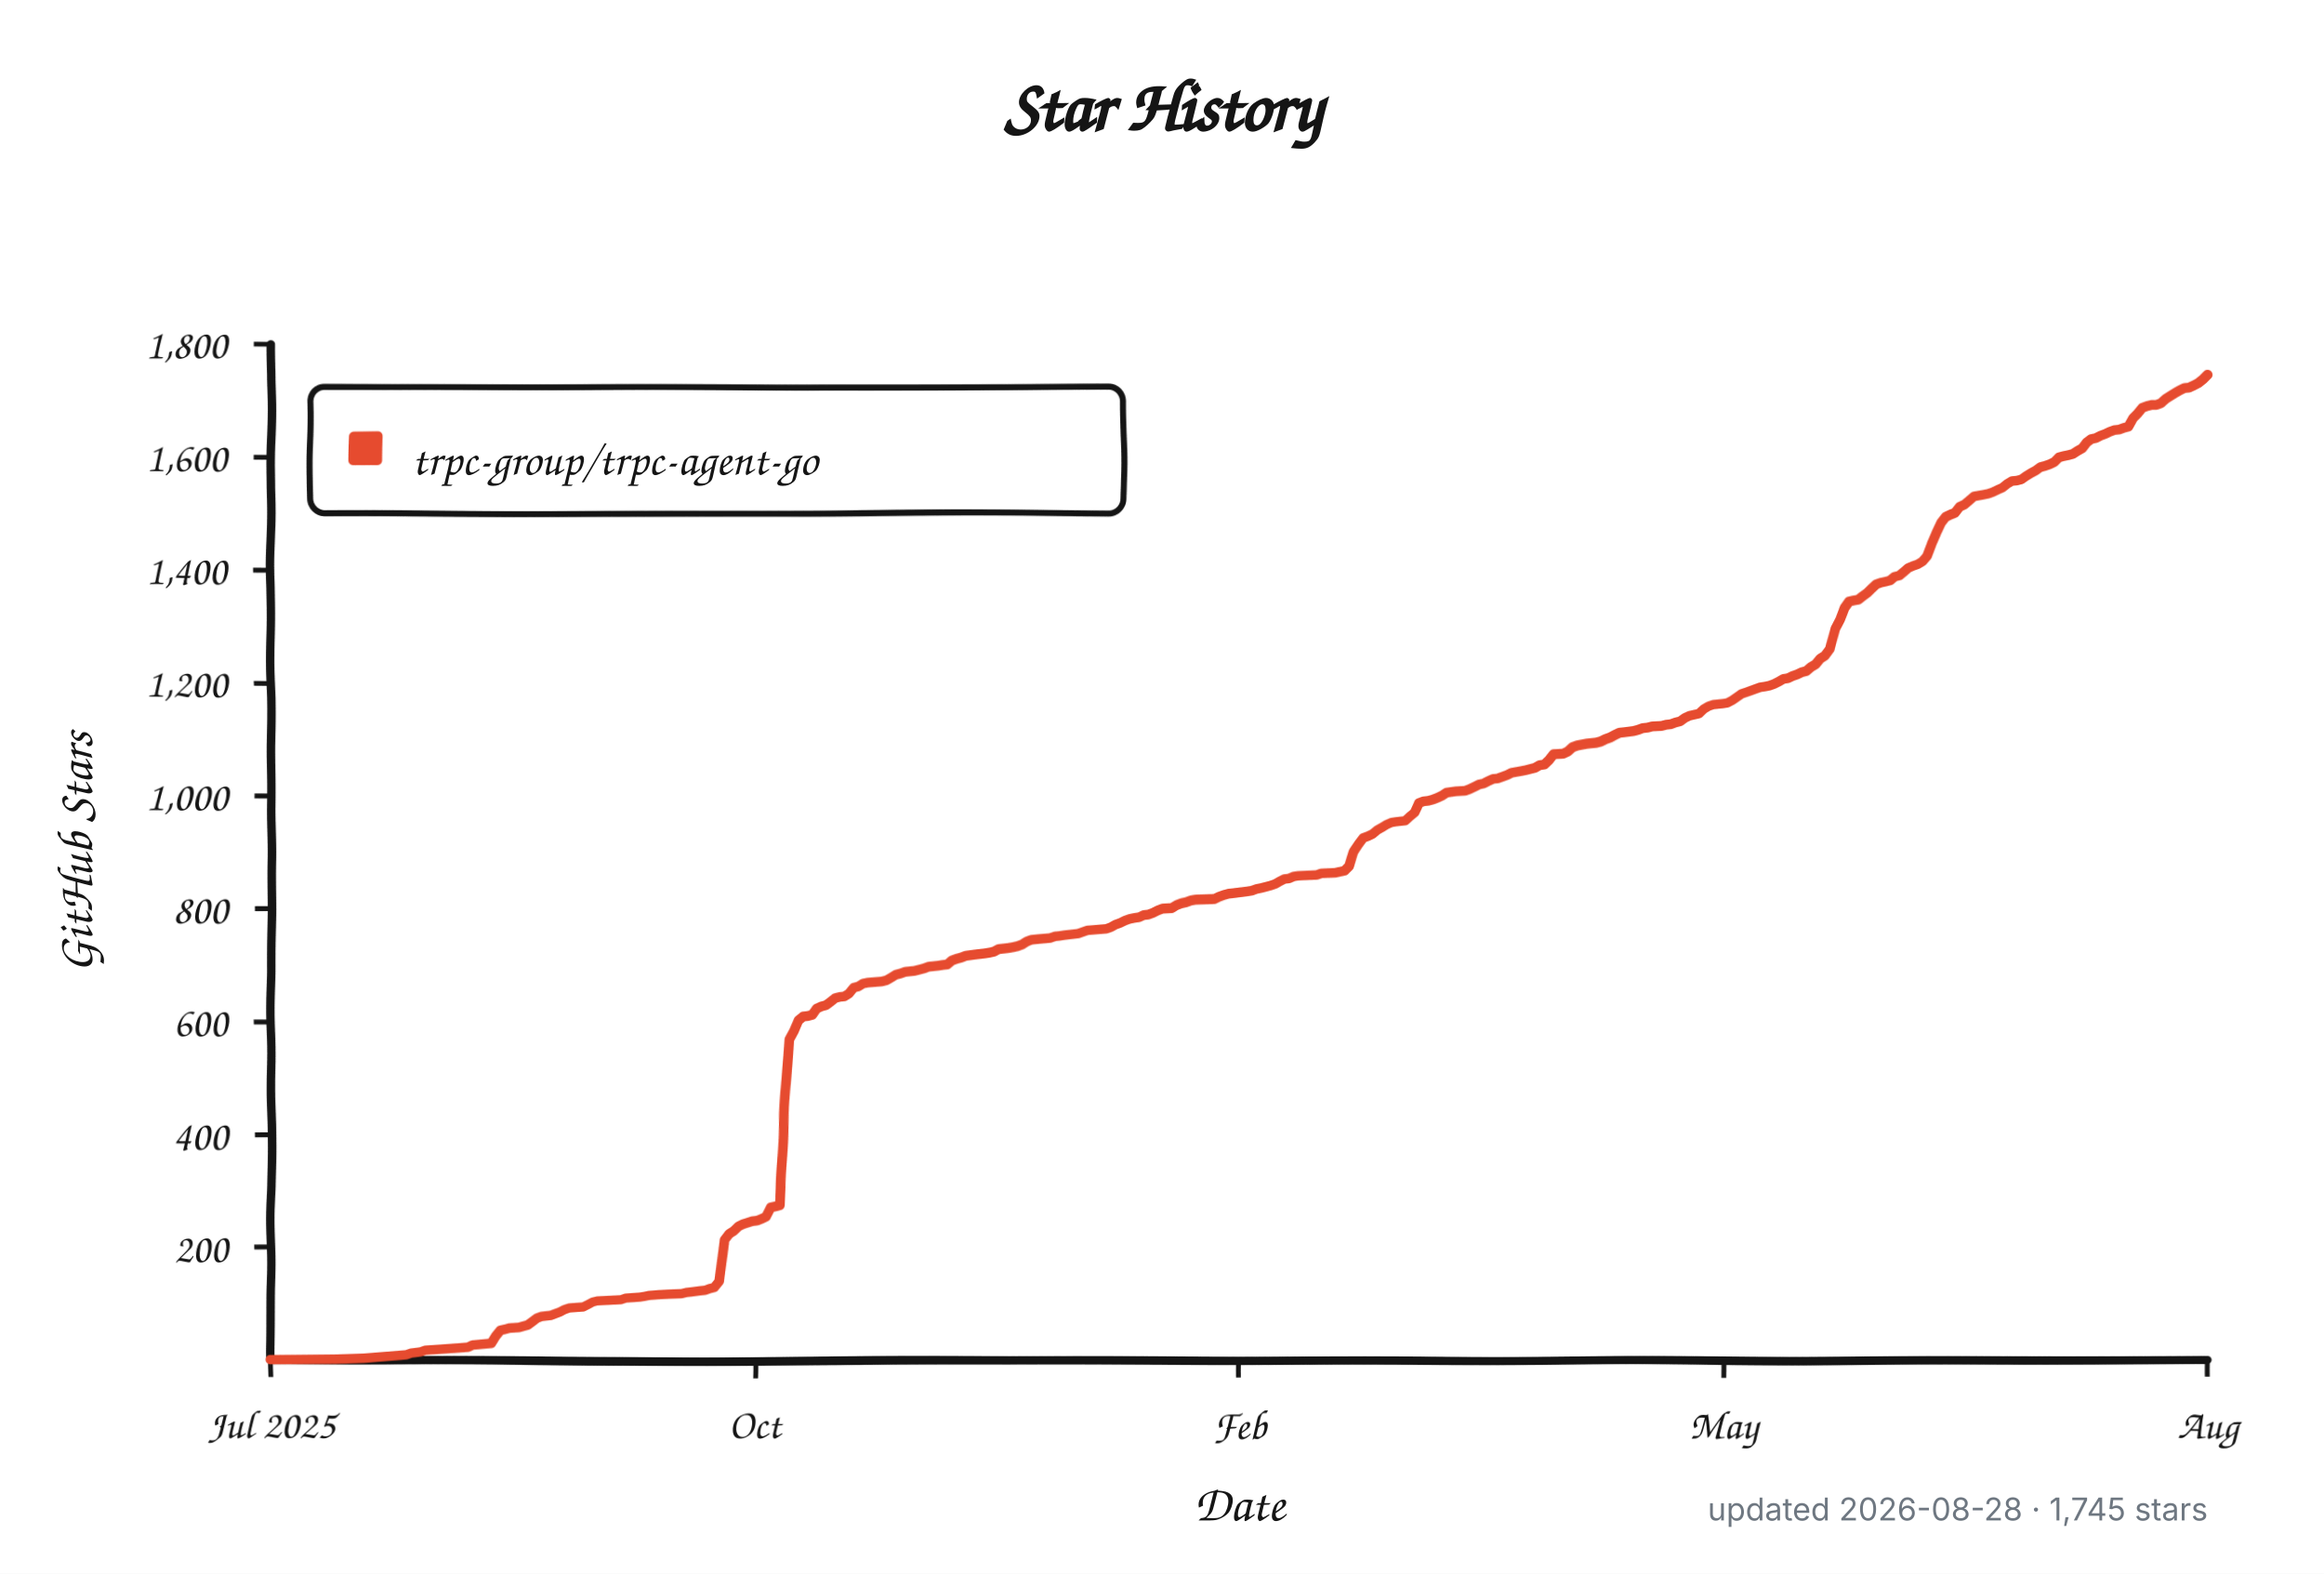
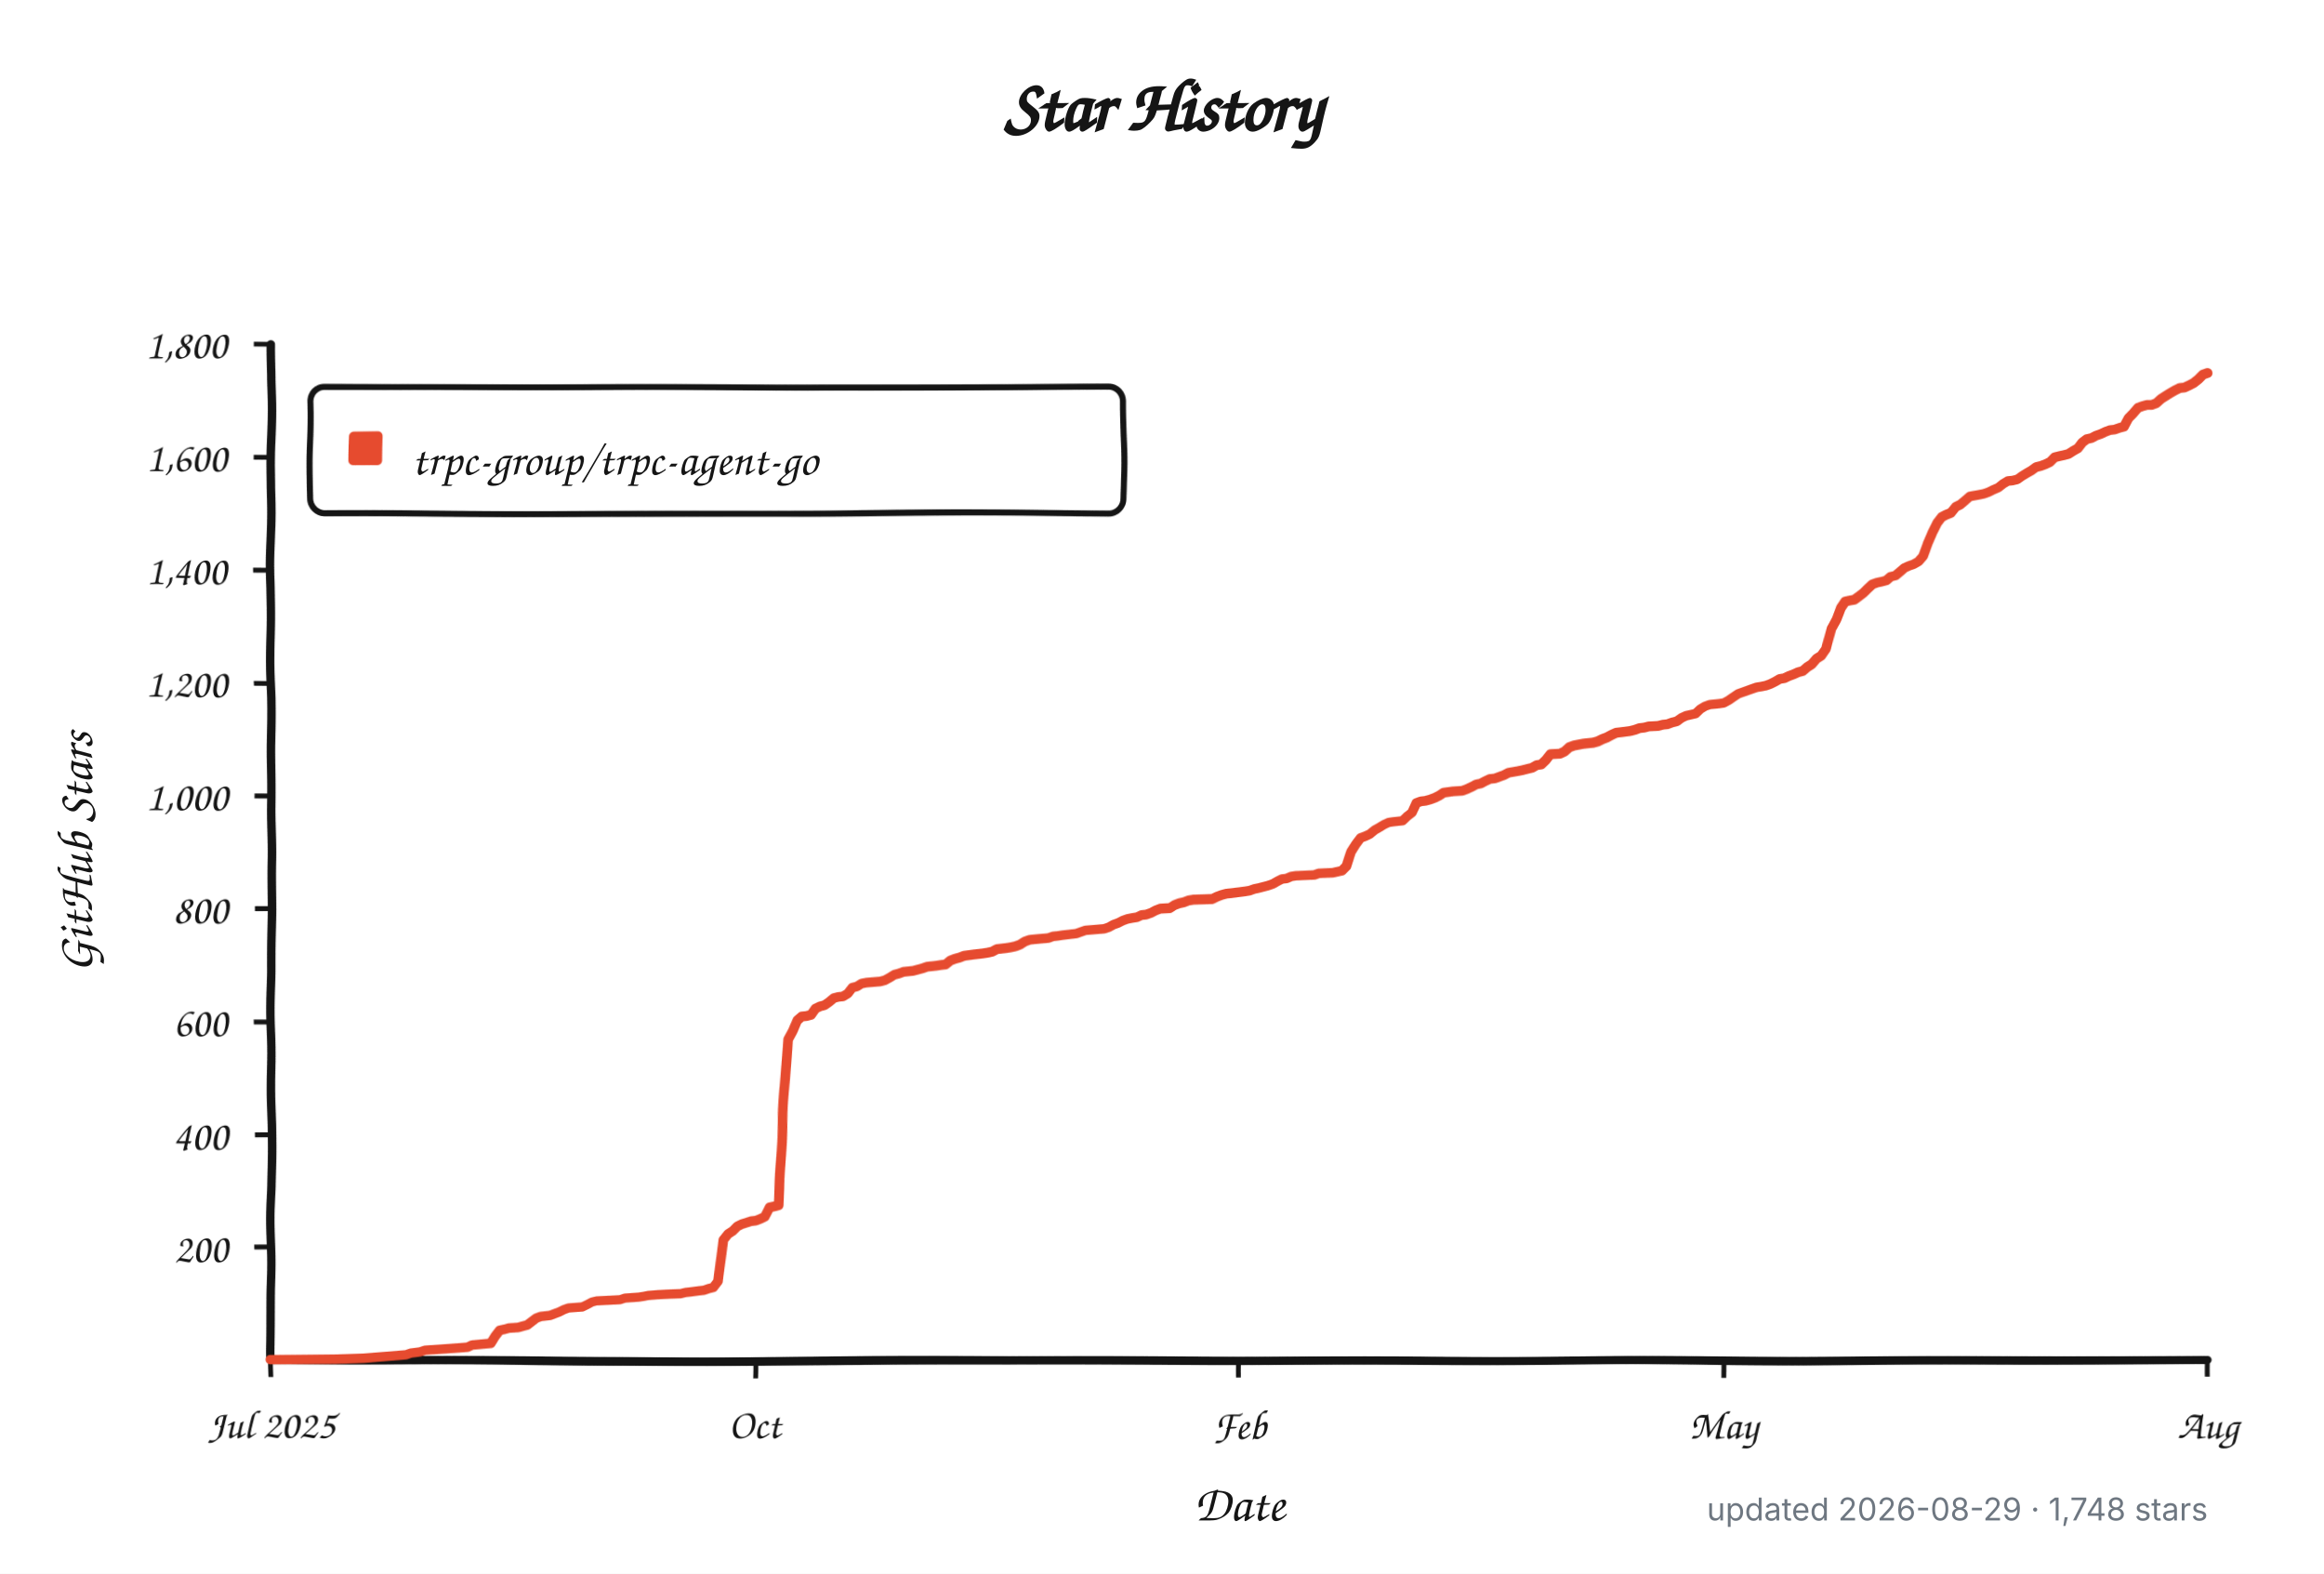
<svg xmlns="http://www.w3.org/2000/svg" width="960" height="650" viewBox="0 0 960 650" role="img" aria-labelledby="title description">
  <defs>
    <filter id="rough" x="-4%" y="-4%" width="108%" height="108%">
      <feTurbulence type="fractalNoise" baseFrequency="0.012 0.045" numOctaves="1" seed="17" result="noise" />
      <feDisplacementMap in="SourceGraphic" in2="noise" scale="1.8" xChannelSelector="R" yChannelSelector="G" />
    </filter>
  </defs>
  <style>
    .background { fill: #ffffff; }
    .axis, .tick, .legend-box { fill: none; stroke: #151515; }
    .axis { stroke-linecap: round; stroke-linejoin: round; stroke-width: 3.5; }
    .tick { stroke-width: 2; }
    .legend-box { fill: #ffffff; stroke-width: 2.5; }
    .series { fill: none; stroke: #e64b2f; stroke-linecap: round; stroke-linejoin: round; stroke-width: 4; }
    .swatch { fill: #e64b2f; }
    .title, .label, .axis-title, .legend {
      fill: #151515;
      font-family: "Comic Sans MS", "Bradley Hand", "Segoe Print", "Chalkboard SE", cursive;
    }
    .title { font-size: 30px; font-weight: 700; }
    .label { font-size: 17px; }
    .axis-title { font-size: 21px; font-weight: 600; }
    .legend { font-size: 19px; }
    .meta {
      fill: #6e7781;
      font: 13px -apple-system, BlinkMacSystemFont, "Segoe UI", sans-serif;
    }
    @media (prefers-color-scheme: dark) {
      .background { fill: #0d1117; }
      .axis, .tick, .legend-box { stroke: #f0f6fc; }
      .legend-box { fill: #161b22; }
      .title, .label, .axis-title, .legend { fill: #f0f6fc; }
      .series { stroke: #ff6b4a; }
      .swatch { fill: #ff6b4a; }
      .meta { fill: #8b949e; }
    }
  </style>
  <rect class="background" width="960" height="650" />
  <text class="title" x="480" y="54" text-anchor="middle">Star History</text>
  <g filter="url(#rough)">
    <path class="axis" d="M 112 142 V 562 H 912" />
    <path class="tick" d="M 105 515.3 H 112" />
    <text class="label" x="94" y="521.3" text-anchor="end">200</text>
    <path class="tick" d="M 105 468.7 H 112" />
    <text class="label" x="94" y="474.7" text-anchor="end">400</text>
    <path class="tick" d="M 105 422.0 H 112" />
    <text class="label" x="94" y="428.0" text-anchor="end">600</text>
    <path class="tick" d="M 105 375.3 H 112" />
    <text class="label" x="94" y="381.3" text-anchor="end">800</text>
    <path class="tick" d="M 105 328.7 H 112" />
    <text class="label" x="94" y="334.7" text-anchor="end">1,000</text>
    <path class="tick" d="M 105 282.0 H 112" />
    <text class="label" x="94" y="288.0" text-anchor="end">1,200</text>
    <path class="tick" d="M 105 235.3 H 112" />
    <text class="label" x="94" y="241.3" text-anchor="end">1,400</text>
    <path class="tick" d="M 105 188.7 H 112" />
    <text class="label" x="94" y="194.7" text-anchor="end">1,600</text>
    <path class="tick" d="M 105 142.0 H 112" />
    <text class="label" x="94" y="148.0" text-anchor="end">1,800</text>
    <path class="tick" d="M 112.0 562 V 569" />
    <text class="label" x="112.0" y="594" text-anchor="middle">Jul 2025</text>
    <path class="tick" d="M 312.0 562 V 569" />
    <text class="label" x="312.0" y="594" text-anchor="middle">Oct</text>
    <path class="tick" d="M 512.0 562 V 569" />
    <text class="label" x="512.0" y="594" text-anchor="middle">Feb</text>
    <path class="tick" d="M 712.0 562 V 569" />
    <text class="label" x="712.0" y="594" text-anchor="middle">May</text>
    <path class="tick" d="M 912.0 562 V 569" />
    <text class="label" x="912.0" y="594" text-anchor="middle">Aug</text>
    <rect class="legend-box" x="128" y="160" width="336" height="52" rx="6" />
    <rect class="swatch" x="144" y="178" width="14" height="14" rx="2" />
-     <path class="series" d="M 112.0 561.8 L 139.0 561.5 L 150.6 561.1 L 167.9 559.7 L 169.8 559.0 L 173.7 558.5 L 175.6 557.8 L 183.3 557.3 L 189.1 556.9 L 193.0 556.6 L 194.9 555.7 L 202.6 555.0 L 204.5 552.0 L 206.5 549.6 L 208.4 549.2 L 210.3 548.7 L 214.2 548.5 L 216.1 548.0 L 218.0 547.5 L 220.0 546.1 L 221.9 544.7 L 223.8 544.0 L 225.7 543.8 L 227.7 543.6 L 229.6 542.9 L 231.5 542.2 L 233.4 541.2 L 235.4 540.5 L 241.2 540.1 L 243.1 539.1 L 245.0 538.0 L 246.9 537.5 L 250.8 537.3 L 256.6 537.0 L 258.5 536.3 L 264.3 535.9 L 266.2 535.6 L 268.1 535.2 L 272.0 534.9 L 275.9 534.7 L 281.6 534.5 L 283.6 534.0 L 285.5 533.8 L 289.3 533.3 L 291.3 533.1 L 293.2 532.4 L 295.1 531.9 L 297.1 529.3 L 299.0 511.8 L 300.9 509.3 L 302.8 508.1 L 304.8 506.2 L 306.7 505.3 L 310.6 504.1 L 312.5 503.9 L 314.4 503.2 L 316.3 502.3 L 318.3 498.5 L 320.2 498.1 L 322.1 497.6 L 324.0 460.0 L 326.0 429.0 L 327.9 425.7 L 329.8 421.5 L 331.8 419.9 L 333.7 419.7 L 335.6 419.2 L 337.5 416.6 L 339.5 415.7 L 341.4 415.2 L 343.3 413.8 L 345.3 412.2 L 347.2 411.7 L 349.1 411.5 L 351.0 410.3 L 353.0 407.8 L 354.9 407.3 L 356.8 406.1 L 358.7 405.7 L 364.5 405.2 L 366.5 404.7 L 368.4 403.6 L 370.3 402.4 L 372.2 401.9 L 374.2 401.2 L 378.0 400.8 L 380.0 400.3 L 381.9 399.8 L 383.8 399.1 L 385.7 398.9 L 387.7 398.7 L 389.6 398.4 L 391.5 398.2 L 393.4 396.6 L 395.4 395.9 L 397.3 395.4 L 399.2 394.7 L 403.1 394.2 L 405.0 394.0 L 406.9 393.8 L 408.9 393.5 L 410.8 393.1 L 412.7 392.1 L 414.7 391.9 L 416.6 391.7 L 418.5 391.4 L 420.4 391.0 L 422.4 390.3 L 424.3 389.1 L 426.2 388.4 L 428.1 388.2 L 433.9 387.7 L 435.9 387.0 L 437.8 386.8 L 439.7 386.5 L 445.5 385.8 L 447.4 385.1 L 449.3 384.4 L 457.1 383.7 L 459.0 383.0 L 460.9 381.9 L 462.8 381.2 L 464.8 380.2 L 466.7 379.5 L 468.6 379.1 L 470.6 378.8 L 472.5 377.9 L 474.4 377.7 L 476.3 377.0 L 478.3 376.0 L 480.2 375.3 L 484.0 375.1 L 486.0 373.9 L 487.9 373.2 L 489.8 372.8 L 491.8 372.1 L 493.7 371.8 L 501.4 371.6 L 503.3 370.7 L 505.3 370.0 L 507.2 369.5 L 509.1 369.3 L 514.9 368.6 L 516.8 368.3 L 518.7 367.6 L 520.7 367.2 L 522.6 366.7 L 524.5 366.2 L 526.5 365.5 L 528.4 364.4 L 530.3 363.4 L 532.2 363.2 L 534.2 362.3 L 536.1 362.0 L 540.0 361.8 L 543.8 361.6 L 545.7 360.9 L 551.5 360.6 L 555.4 359.7 L 557.3 357.8 L 559.2 352.0 L 561.2 349.0 L 563.1 346.4 L 565.0 345.7 L 566.9 344.8 L 568.9 343.1 L 570.8 342.0 L 572.7 340.8 L 574.7 339.9 L 576.6 339.6 L 580.4 339.2 L 582.4 337.3 L 584.3 335.7 L 586.2 331.7 L 588.1 331.0 L 590.1 330.8 L 592.0 330.3 L 593.9 329.6 L 595.9 328.7 L 597.8 327.5 L 601.6 327.0 L 605.5 326.8 L 607.4 326.1 L 609.3 325.2 L 611.3 324.2 L 613.2 323.8 L 615.1 322.8 L 617.1 321.9 L 619.0 321.7 L 620.9 321.0 L 622.8 320.3 L 624.8 319.3 L 628.6 318.6 L 630.6 318.2 L 632.5 317.7 L 634.4 317.2 L 636.3 316.1 L 638.3 315.8 L 640.2 314.0 L 642.1 311.6 L 646.0 311.4 L 647.9 310.5 L 649.8 308.8 L 651.8 308.1 L 655.6 307.4 L 657.5 307.2 L 659.5 307.0 L 661.4 306.5 L 663.3 305.6 L 665.3 304.9 L 667.2 303.9 L 669.1 303.0 L 671.0 302.8 L 674.9 302.3 L 676.8 301.8 L 678.7 301.1 L 680.7 300.9 L 682.6 300.4 L 686.5 300.2 L 688.4 299.7 L 690.3 299.5 L 692.2 298.8 L 694.2 298.3 L 696.1 296.9 L 698.0 296.0 L 701.9 295.1 L 703.8 293.2 L 705.7 292.0 L 707.7 291.3 L 711.5 290.9 L 713.4 290.6 L 715.4 289.5 L 717.3 288.1 L 719.2 286.7 L 721.2 286.0 L 723.1 285.3 L 725.0 284.6 L 726.9 283.9 L 728.9 283.6 L 730.8 283.2 L 732.7 282.5 L 734.7 281.5 L 736.6 280.4 L 738.5 280.1 L 740.4 279.2 L 742.4 278.5 L 744.3 277.6 L 746.2 277.1 L 748.1 275.5 L 750.1 274.3 L 752.0 272.0 L 753.9 270.8 L 755.9 268.0 L 757.8 259.6 L 759.7 255.9 L 761.6 251.2 L 763.6 248.6 L 765.5 248.2 L 767.4 247.9 L 769.3 246.5 L 771.3 245.1 L 773.2 243.3 L 775.1 241.6 L 777.1 240.9 L 779.0 240.5 L 780.9 240.0 L 782.8 238.4 L 784.8 237.9 L 786.7 236.3 L 788.6 234.6 L 790.6 233.7 L 792.5 233.0 L 794.4 231.8 L 796.3 229.5 L 798.3 223.9 L 800.2 219.5 L 802.1 215.7 L 804.0 213.4 L 806.0 212.5 L 807.9 211.8 L 809.8 209.4 L 811.8 208.5 L 813.7 206.9 L 815.6 205.2 L 819.5 204.5 L 821.4 204.1 L 823.3 203.4 L 825.3 202.4 L 827.2 201.5 L 829.1 199.9 L 831.0 198.7 L 833.0 198.5 L 834.9 198.0 L 836.8 196.6 L 838.7 195.4 L 840.7 194.3 L 842.6 192.9 L 844.5 192.4 L 846.5 191.7 L 848.4 190.8 L 850.3 188.9 L 852.2 188.4 L 854.2 188.0 L 856.1 187.5 L 858.0 186.3 L 860.0 185.2 L 861.9 182.8 L 863.8 181.4 L 865.7 181.0 L 867.7 180.0 L 869.6 179.3 L 871.5 178.4 L 873.4 177.7 L 875.4 177.5 L 877.3 176.8 L 879.2 176.3 L 881.2 172.8 L 883.1 170.9 L 885.0 168.6 L 886.9 167.9 L 888.9 167.4 L 890.8 167.4 L 892.7 166.7 L 894.7 164.9 L 896.6 163.7 L 898.5 162.5 L 900.4 161.4 L 902.4 160.4 L 904.3 160.2 L 906.2 159.3 L 908.1 158.3 L 910.1 156.7 L 912.0 154.8" />
+     <path class="series" d="M 112.0 561.8 L 138.9 561.5 L 150.5 561.1 L 167.8 559.7 L 169.7 559.0 L 173.5 558.5 L 175.5 557.8 L 183.2 557.3 L 188.9 556.9 L 192.8 556.6 L 194.7 555.7 L 202.4 555.0 L 204.3 552.0 L 206.2 549.6 L 208.2 549.2 L 210.1 548.7 L 213.9 548.5 L 215.8 548.0 L 217.8 547.5 L 219.7 546.1 L 221.6 544.7 L 223.5 544.0 L 225.5 543.8 L 227.4 543.6 L 229.3 542.9 L 231.2 542.2 L 233.2 541.2 L 235.1 540.5 L 240.8 540.1 L 242.8 539.1 L 244.7 538.0 L 246.6 537.5 L 250.5 537.3 L 256.2 537.0 L 258.2 536.3 L 263.9 535.9 L 265.8 535.6 L 267.8 535.2 L 271.6 534.9 L 275.5 534.7 L 281.2 534.5 L 283.2 534.0 L 285.1 533.8 L 288.9 533.3 L 290.8 533.1 L 292.8 532.4 L 294.7 531.9 L 296.6 529.3 L 298.5 511.8 L 300.5 509.3 L 302.4 508.1 L 304.3 506.2 L 306.2 505.3 L 310.1 504.1 L 312.0 503.9 L 313.9 503.2 L 315.8 502.3 L 317.8 498.5 L 319.7 498.1 L 321.6 497.6 L 323.5 460.0 L 325.5 429.0 L 327.4 425.7 L 329.3 421.5 L 331.2 419.9 L 333.2 419.7 L 335.1 419.2 L 337.0 416.6 L 338.9 415.7 L 340.8 415.2 L 342.8 413.8 L 344.7 412.2 L 346.6 411.7 L 348.5 411.5 L 350.5 410.3 L 352.4 407.8 L 354.3 407.3 L 356.2 406.1 L 358.2 405.7 L 363.9 405.2 L 365.8 404.7 L 367.8 403.6 L 369.7 402.4 L 371.6 401.9 L 373.5 401.2 L 377.4 400.8 L 379.3 400.3 L 381.2 399.8 L 383.2 399.1 L 385.1 398.9 L 387.0 398.7 L 388.9 398.4 L 390.8 398.2 L 392.8 396.6 L 394.7 395.9 L 396.6 395.4 L 398.5 394.7 L 402.4 394.2 L 404.3 394.0 L 406.2 393.8 L 408.2 393.5 L 410.1 393.1 L 412.0 392.1 L 413.9 391.9 L 415.8 391.7 L 417.8 391.4 L 419.7 391.0 L 421.6 390.3 L 423.5 389.1 L 425.5 388.4 L 427.4 388.2 L 433.2 387.7 L 435.1 387.0 L 437.0 386.8 L 438.9 386.5 L 444.7 385.8 L 446.6 385.1 L 448.5 384.4 L 456.2 383.7 L 458.2 383.0 L 460.1 381.9 L 462.0 381.2 L 463.9 380.2 L 465.8 379.5 L 467.8 379.1 L 469.7 378.8 L 471.6 377.9 L 473.5 377.7 L 475.5 377.0 L 477.4 376.0 L 479.3 375.3 L 483.2 375.1 L 485.1 373.9 L 487.0 373.2 L 488.9 372.8 L 490.8 372.1 L 492.8 371.8 L 500.5 371.6 L 502.4 370.7 L 504.3 370.0 L 506.2 369.5 L 508.2 369.3 L 513.9 368.6 L 515.8 368.3 L 517.8 367.6 L 519.7 367.2 L 521.6 366.7 L 523.5 366.2 L 525.5 365.5 L 527.4 364.4 L 529.3 363.4 L 531.2 363.2 L 533.2 362.3 L 535.1 362.0 L 538.9 361.8 L 542.8 361.6 L 544.7 360.9 L 550.5 360.6 L 554.3 359.7 L 556.2 357.8 L 558.2 352.0 L 560.1 349.0 L 562.0 346.4 L 563.9 345.7 L 565.8 344.8 L 567.8 343.1 L 569.7 342.0 L 571.6 340.8 L 573.5 339.9 L 575.5 339.6 L 579.3 339.2 L 581.2 337.3 L 583.2 335.7 L 585.1 331.7 L 587.0 331.0 L 588.9 330.8 L 590.8 330.3 L 592.8 329.6 L 594.7 328.7 L 596.6 327.5 L 600.5 327.0 L 604.3 326.8 L 606.2 326.1 L 608.2 325.2 L 610.1 324.2 L 612.0 323.8 L 613.9 322.8 L 615.8 321.9 L 617.8 321.7 L 619.7 321.0 L 621.6 320.3 L 623.5 319.3 L 627.4 318.6 L 629.3 318.2 L 631.2 317.7 L 633.2 317.2 L 635.1 316.1 L 637.0 315.8 L 638.9 314.0 L 640.8 311.6 L 644.7 311.4 L 646.6 310.5 L 648.5 308.8 L 650.5 308.1 L 654.3 307.4 L 656.2 307.2 L 658.2 307.0 L 660.1 306.5 L 662.0 305.6 L 663.9 304.9 L 665.8 303.9 L 667.8 303.0 L 669.7 302.8 L 673.5 302.3 L 675.5 301.8 L 677.4 301.1 L 679.3 300.9 L 681.2 300.4 L 685.1 300.2 L 687.0 299.7 L 688.9 299.5 L 690.8 298.8 L 692.8 298.3 L 694.7 296.9 L 696.6 296.0 L 700.5 295.1 L 702.4 293.2 L 704.3 292.0 L 706.2 291.3 L 710.1 290.9 L 712.0 290.6 L 713.9 289.5 L 715.8 288.1 L 717.8 286.7 L 719.7 286.0 L 721.6 285.3 L 723.5 284.6 L 725.5 283.9 L 727.4 283.6 L 729.3 283.2 L 731.2 282.5 L 733.2 281.5 L 735.1 280.4 L 737.0 280.1 L 738.9 279.2 L 740.8 278.5 L 742.8 277.6 L 744.7 277.1 L 746.6 275.5 L 748.5 274.3 L 750.5 272.0 L 752.4 270.8 L 754.3 268.0 L 756.2 259.6 L 758.2 255.9 L 760.1 251.2 L 762.0 248.6 L 763.9 248.2 L 765.8 247.9 L 767.8 246.5 L 769.7 245.1 L 771.6 243.3 L 773.5 241.6 L 775.5 240.9 L 777.4 240.5 L 779.3 240.0 L 781.2 238.4 L 783.2 237.9 L 785.1 236.3 L 787.0 234.6 L 788.9 233.7 L 790.8 233.0 L 792.8 231.8 L 794.7 229.5 L 796.6 223.9 L 798.5 219.5 L 800.5 215.7 L 802.4 213.4 L 804.3 212.5 L 806.2 211.8 L 808.2 209.4 L 810.1 208.5 L 812.0 206.9 L 813.9 205.2 L 817.8 204.5 L 819.7 204.1 L 821.6 203.4 L 823.5 202.4 L 825.5 201.5 L 827.4 199.9 L 829.3 198.7 L 831.2 198.5 L 833.2 198.0 L 835.1 196.6 L 837.0 195.4 L 838.9 194.3 L 840.8 192.9 L 842.8 192.4 L 844.7 191.7 L 846.6 190.8 L 848.5 188.9 L 850.5 188.4 L 852.4 188.0 L 854.3 187.5 L 856.2 186.3 L 858.2 185.2 L 860.1 182.8 L 862.0 181.4 L 863.9 181.0 L 865.8 180.0 L 867.8 179.3 L 869.7 178.4 L 871.6 177.7 L 873.5 177.5 L 875.5 176.8 L 877.4 176.3 L 879.3 172.8 L 881.2 170.9 L 883.2 168.6 L 885.1 167.9 L 887.0 167.4 L 888.9 167.4 L 890.8 166.7 L 892.8 164.9 L 894.7 163.7 L 896.6 162.5 L 898.5 161.4 L 900.5 160.4 L 902.4 160.2 L 904.3 159.3 L 906.2 158.3 L 908.2 156.7 L 910.1 154.8 L 912.0 154.1" />
  </g>
  <text class="legend" x="170" y="196">trpc-group/trpc-agent-go</text>
  <text class="axis-title" x="512" y="628" text-anchor="middle">Date</text>
  <text class="axis-title" x="-352" y="38" text-anchor="middle" transform="rotate(-90)">GitHub Stars</text>
-   <text class="meta" x="912" y="628" text-anchor="end">updated 2026-08-28 · 1,745 stars</text>
+   <text class="meta" x="912" y="628" text-anchor="end">updated 2026-08-29 · 1,748 stars</text>
</svg>
